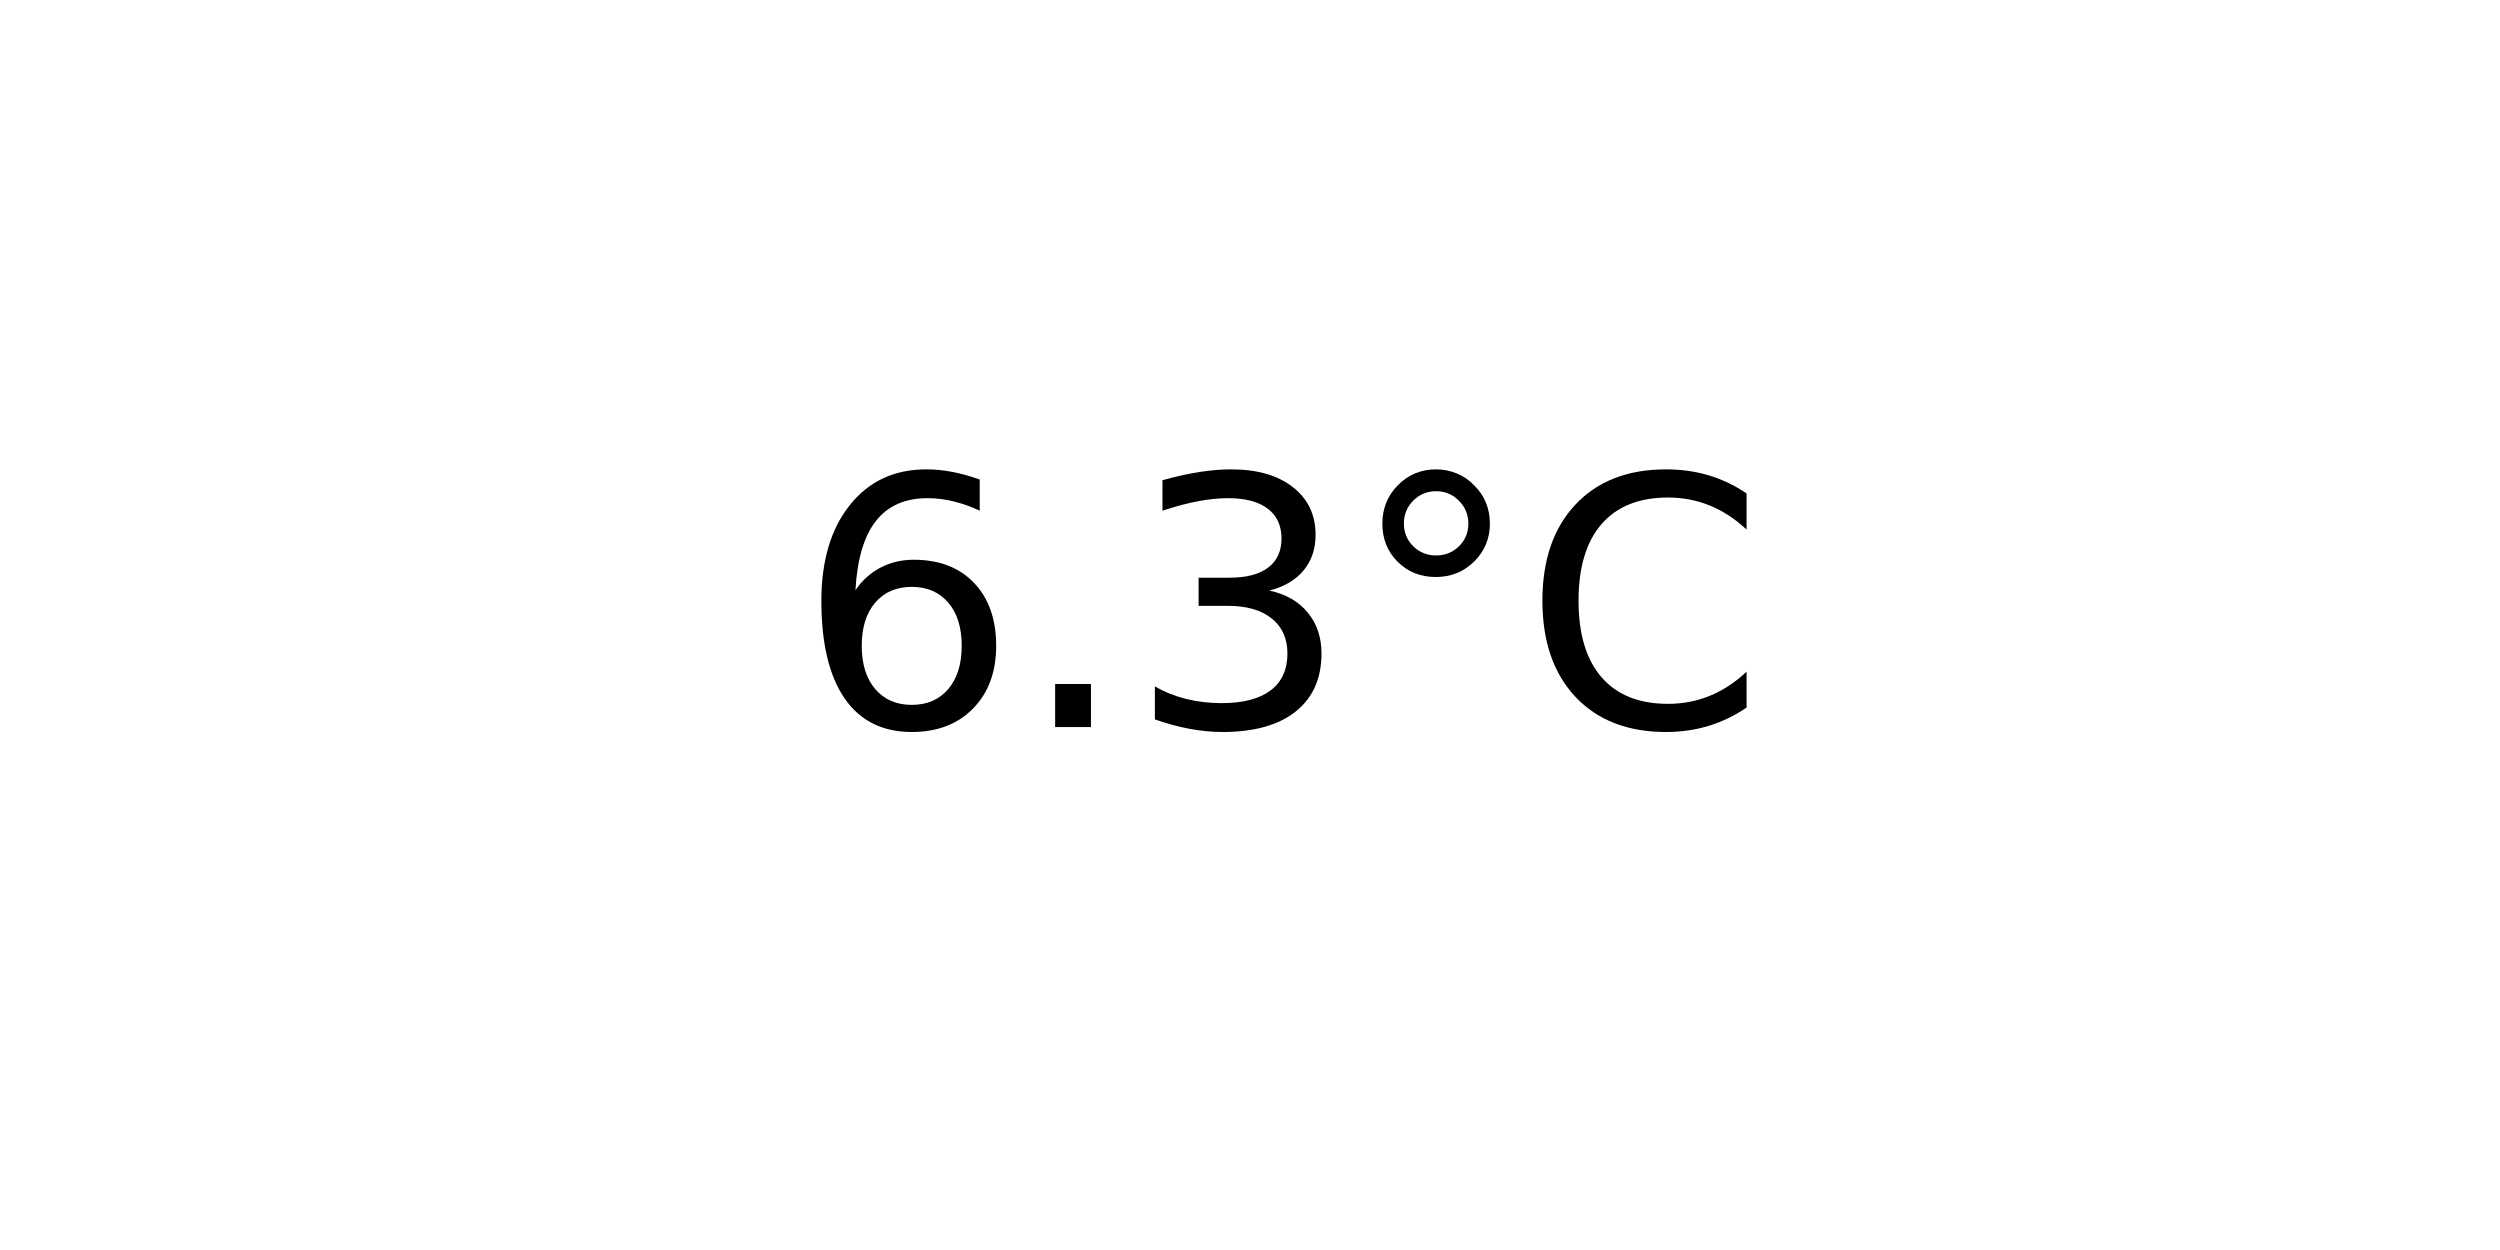
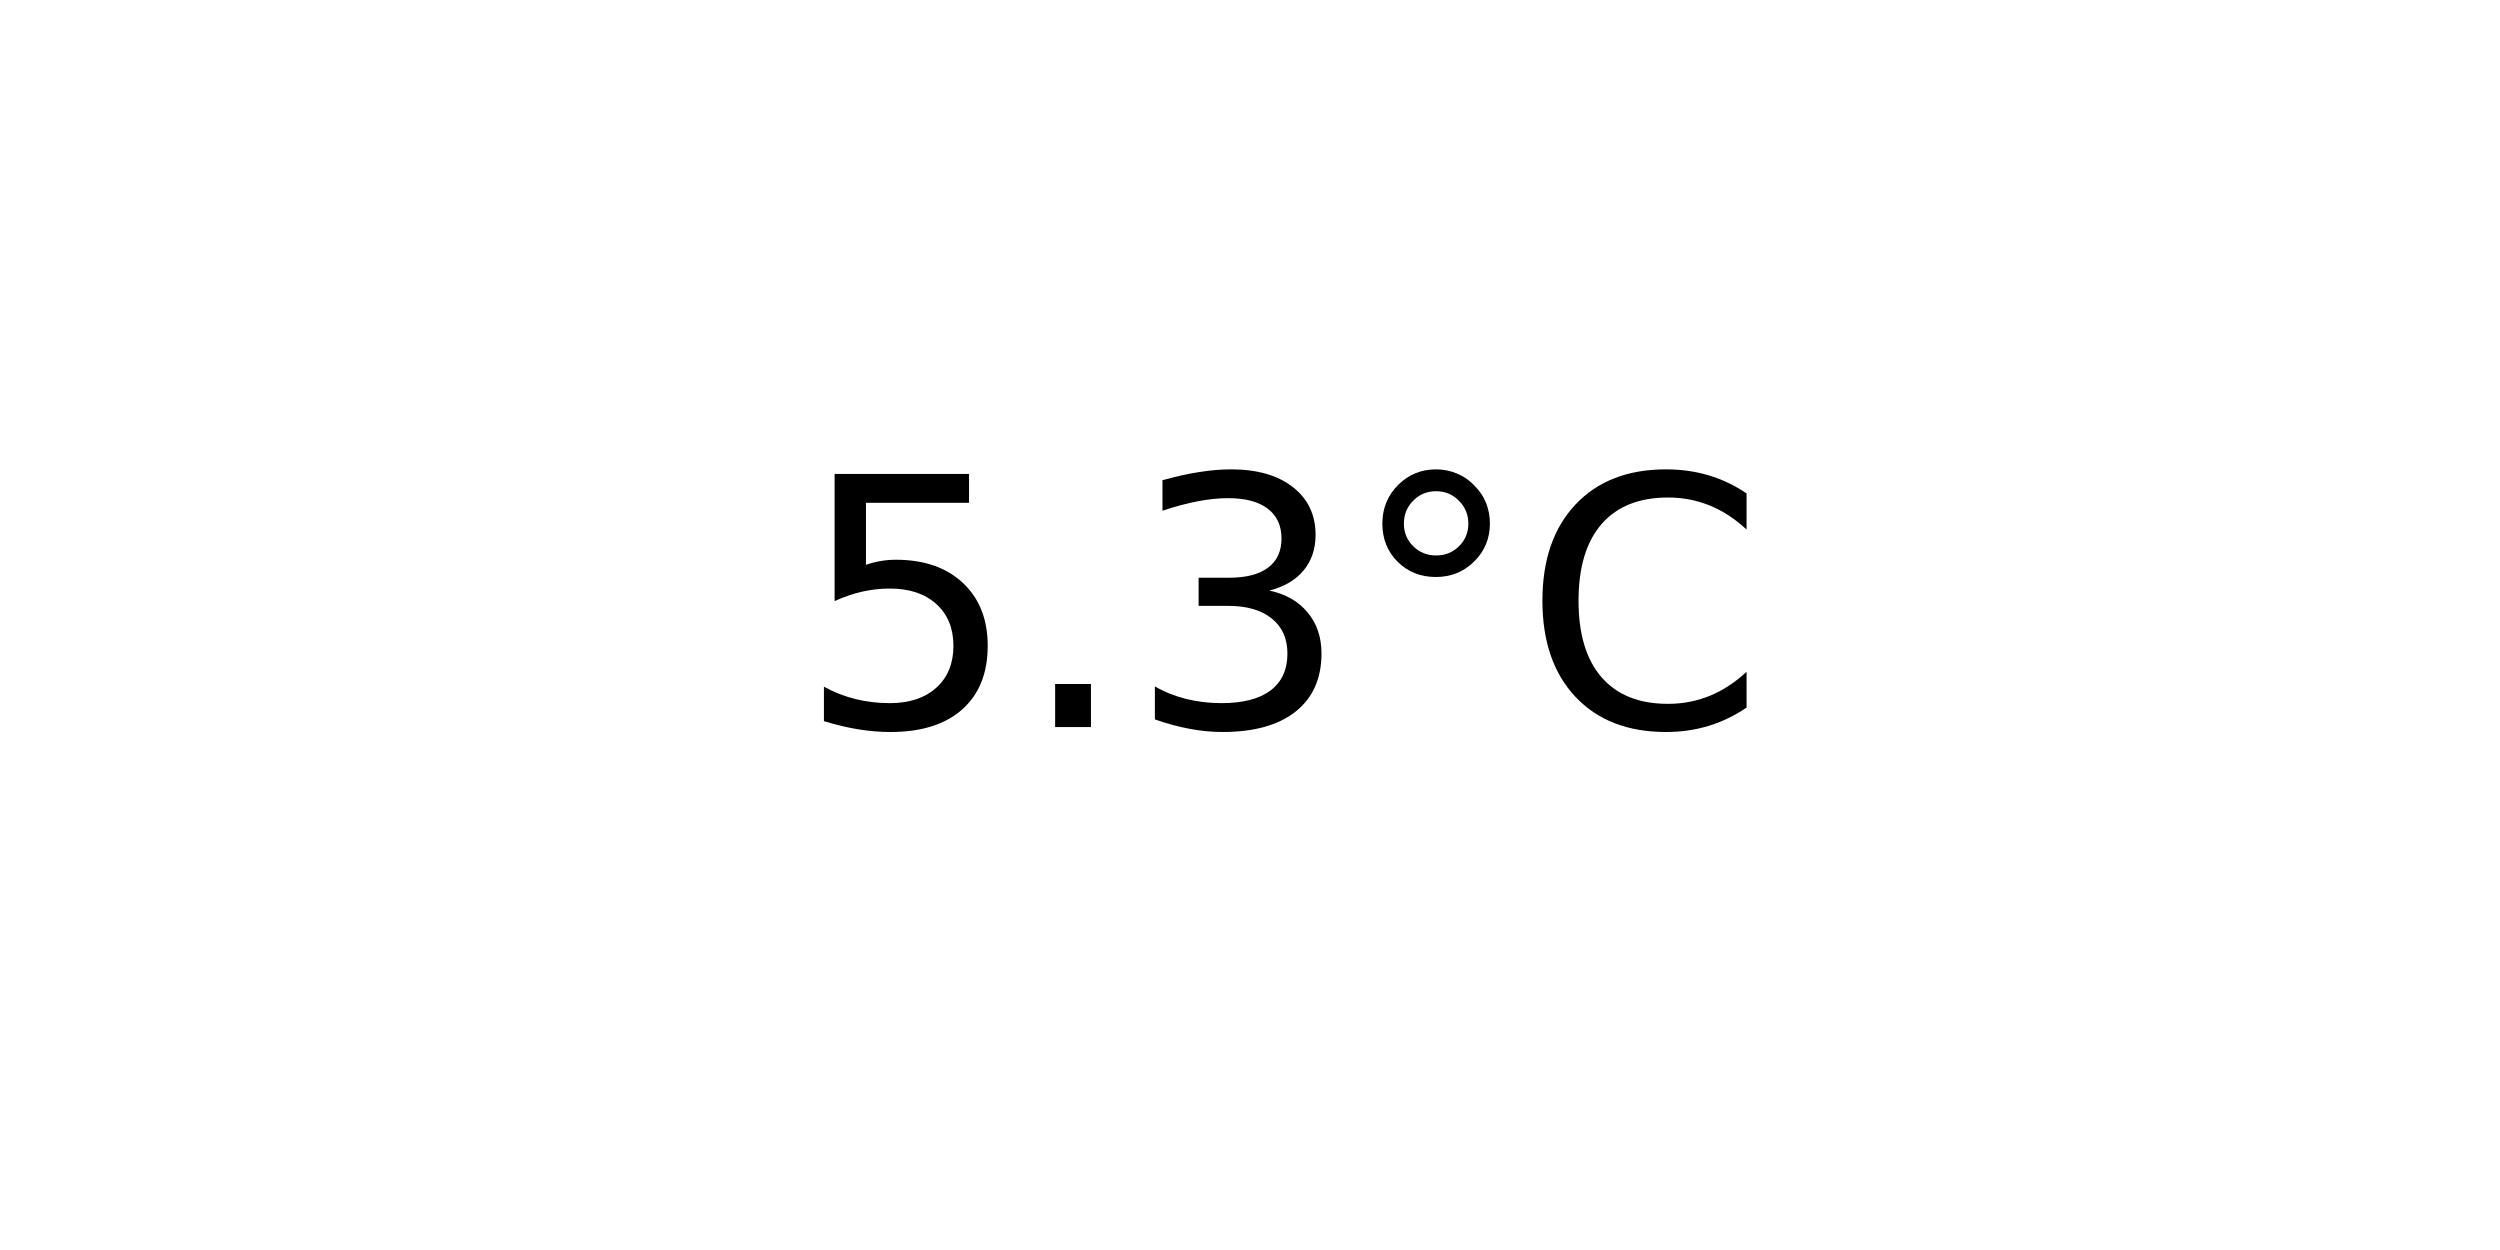
<svg xmlns="http://www.w3.org/2000/svg" xmlns:xlink="http://www.w3.org/1999/xlink" width="72pt" height="36pt" viewBox="0 0 72 36" version="1.1">
  <defs>
    <style type="text/css">*{stroke-linejoin: round; stroke-linecap: butt}</style>
  </defs>
  <g id="figure_1">
    <g id="axes_1">
      <g id="text_1">
        <g transform="translate(22.95703 20.93937) scale(0.1 -0.1)">
          <defs>
-             <path id="DejaVuSans-36" d="M 2113 2584  Q 1688 2584 1439 2293  Q 1191 2003 1191 1497  Q 1191 994 1439 701  Q 1688 409 2113 409  Q 2538 409 2786 701  Q 3034 994 3034 1497  Q 3034 2003 2786 2293  Q 2538 2584 2113 2584  z M 3366 4563  L 3366 3988  Q 3128 4100 2886 4159  Q 2644 4219 2406 4219  Q 1781 4219 1451 3797  Q 1122 3375 1075 2522  Q 1259 2794 1537 2939  Q 1816 3084 2150 3084  Q 2853 3084 3261 2657  Q 3669 2231 3669 1497  Q 3669 778 3244 343  Q 2819 -91 2113 -91  Q 1303 -91 875 529  Q 447 1150 447 2328  Q 447 3434 972 4092  Q 1497 4750 2381 4750  Q 2619 4750 2861 4703  Q 3103 4656 3366 4563  z " transform="scale(0.015625)" />
+             <path id="DejaVuSans-35" d="M 691 4666  L 3169 4666  L 3169 4134  L 1269 4134  L 1269 2991  Q 1406 3038 1543 3061  Q 1681 3084 1819 3084  Q 2600 3084 3056 2656  Q 3513 2228 3513 1497  Q 3513 744 3044 326  Q 2575 -91 1722 -91  Q 1428 -91 1123 -41  Q 819 9 494 109  L 494 744  Q 775 591 1075 516  Q 1375 441 1709 441  Q 2250 441 2565 725  Q 2881 1009 2881 1497  Q 2881 1984 2565 2268  Q 2250 2553 1709 2553  Q 1456 2553 1204 2497  Q 953 2441 691 2322  L 691 4666  z " transform="scale(0.015625)" />
            <path id="DejaVuSans-2e" d="M 684 794  L 1344 794  L 1344 0  L 684 0  L 684 794  z " transform="scale(0.015625)" />
            <path id="DejaVuSans-33" d="M 2597 2516  Q 3050 2419 3304 2112  Q 3559 1806 3559 1356  Q 3559 666 3084 287  Q 2609 -91 1734 -91  Q 1441 -91 1130 -33  Q 819 25 488 141  L 488 750  Q 750 597 1062 519  Q 1375 441 1716 441  Q 2309 441 2620 675  Q 2931 909 2931 1356  Q 2931 1769 2642 2001  Q 2353 2234 1838 2234  L 1294 2234  L 1294 2753  L 1863 2753  Q 2328 2753 2575 2939  Q 2822 3125 2822 3475  Q 2822 3834 2567 4026  Q 2313 4219 1838 4219  Q 1578 4219 1281 4162  Q 984 4106 628 3988  L 628 4550  Q 988 4650 1302 4700  Q 1616 4750 1894 4750  Q 2613 4750 3031 4423  Q 3450 4097 3450 3541  Q 3450 3153 3228 2886  Q 3006 2619 2597 2516  z " transform="scale(0.015625)" />
            <path id="DejaVuSans-b0" d="M 1600 4347  Q 1350 4347 1178 4173  Q 1006 4000 1006 3750  Q 1006 3503 1178 3333  Q 1350 3163 1600 3163  Q 1850 3163 2022 3333  Q 2194 3503 2194 3750  Q 2194 3997 2020 4172  Q 1847 4347 1600 4347  z M 1600 4750  Q 1800 4750 1984 4673  Q 2169 4597 2303 4453  Q 2447 4313 2519 4134  Q 2591 3956 2591 3750  Q 2591 3338 2302 3052  Q 2013 2766 1594 2766  Q 1172 2766 890 3047  Q 609 3328 609 3750  Q 609 4169 896 4459  Q 1184 4750 1600 4750  z " transform="scale(0.015625)" />
            <path id="DejaVuSans-43" d="M 4122 4306  L 4122 3641  Q 3803 3938 3442 4084  Q 3081 4231 2675 4231  Q 1875 4231 1450 3742  Q 1025 3253 1025 2328  Q 1025 1406 1450 917  Q 1875 428 2675 428  Q 3081 428 3442 575  Q 3803 722 4122 1019  L 4122 359  Q 3791 134 3420 21  Q 3050 -91 2638 -91  Q 1578 -91 968 557  Q 359 1206 359 2328  Q 359 3453 968 4101  Q 1578 4750 2638 4750  Q 3056 4750 3426 4639  Q 3797 4528 4122 4306  z " transform="scale(0.015625)" />
          </defs>
-           <use xlink:href="#DejaVuSans-36" />
+           <use xlink:href="#DejaVuSans-35" />
          <use xlink:href="#DejaVuSans-2e" x="63.623" />
          <use xlink:href="#DejaVuSans-33" x="95.41" />
          <use xlink:href="#DejaVuSans-b0" x="159.033" />
          <use xlink:href="#DejaVuSans-43" x="209.033" />
        </g>
      </g>
    </g>
  </g>
</svg>
